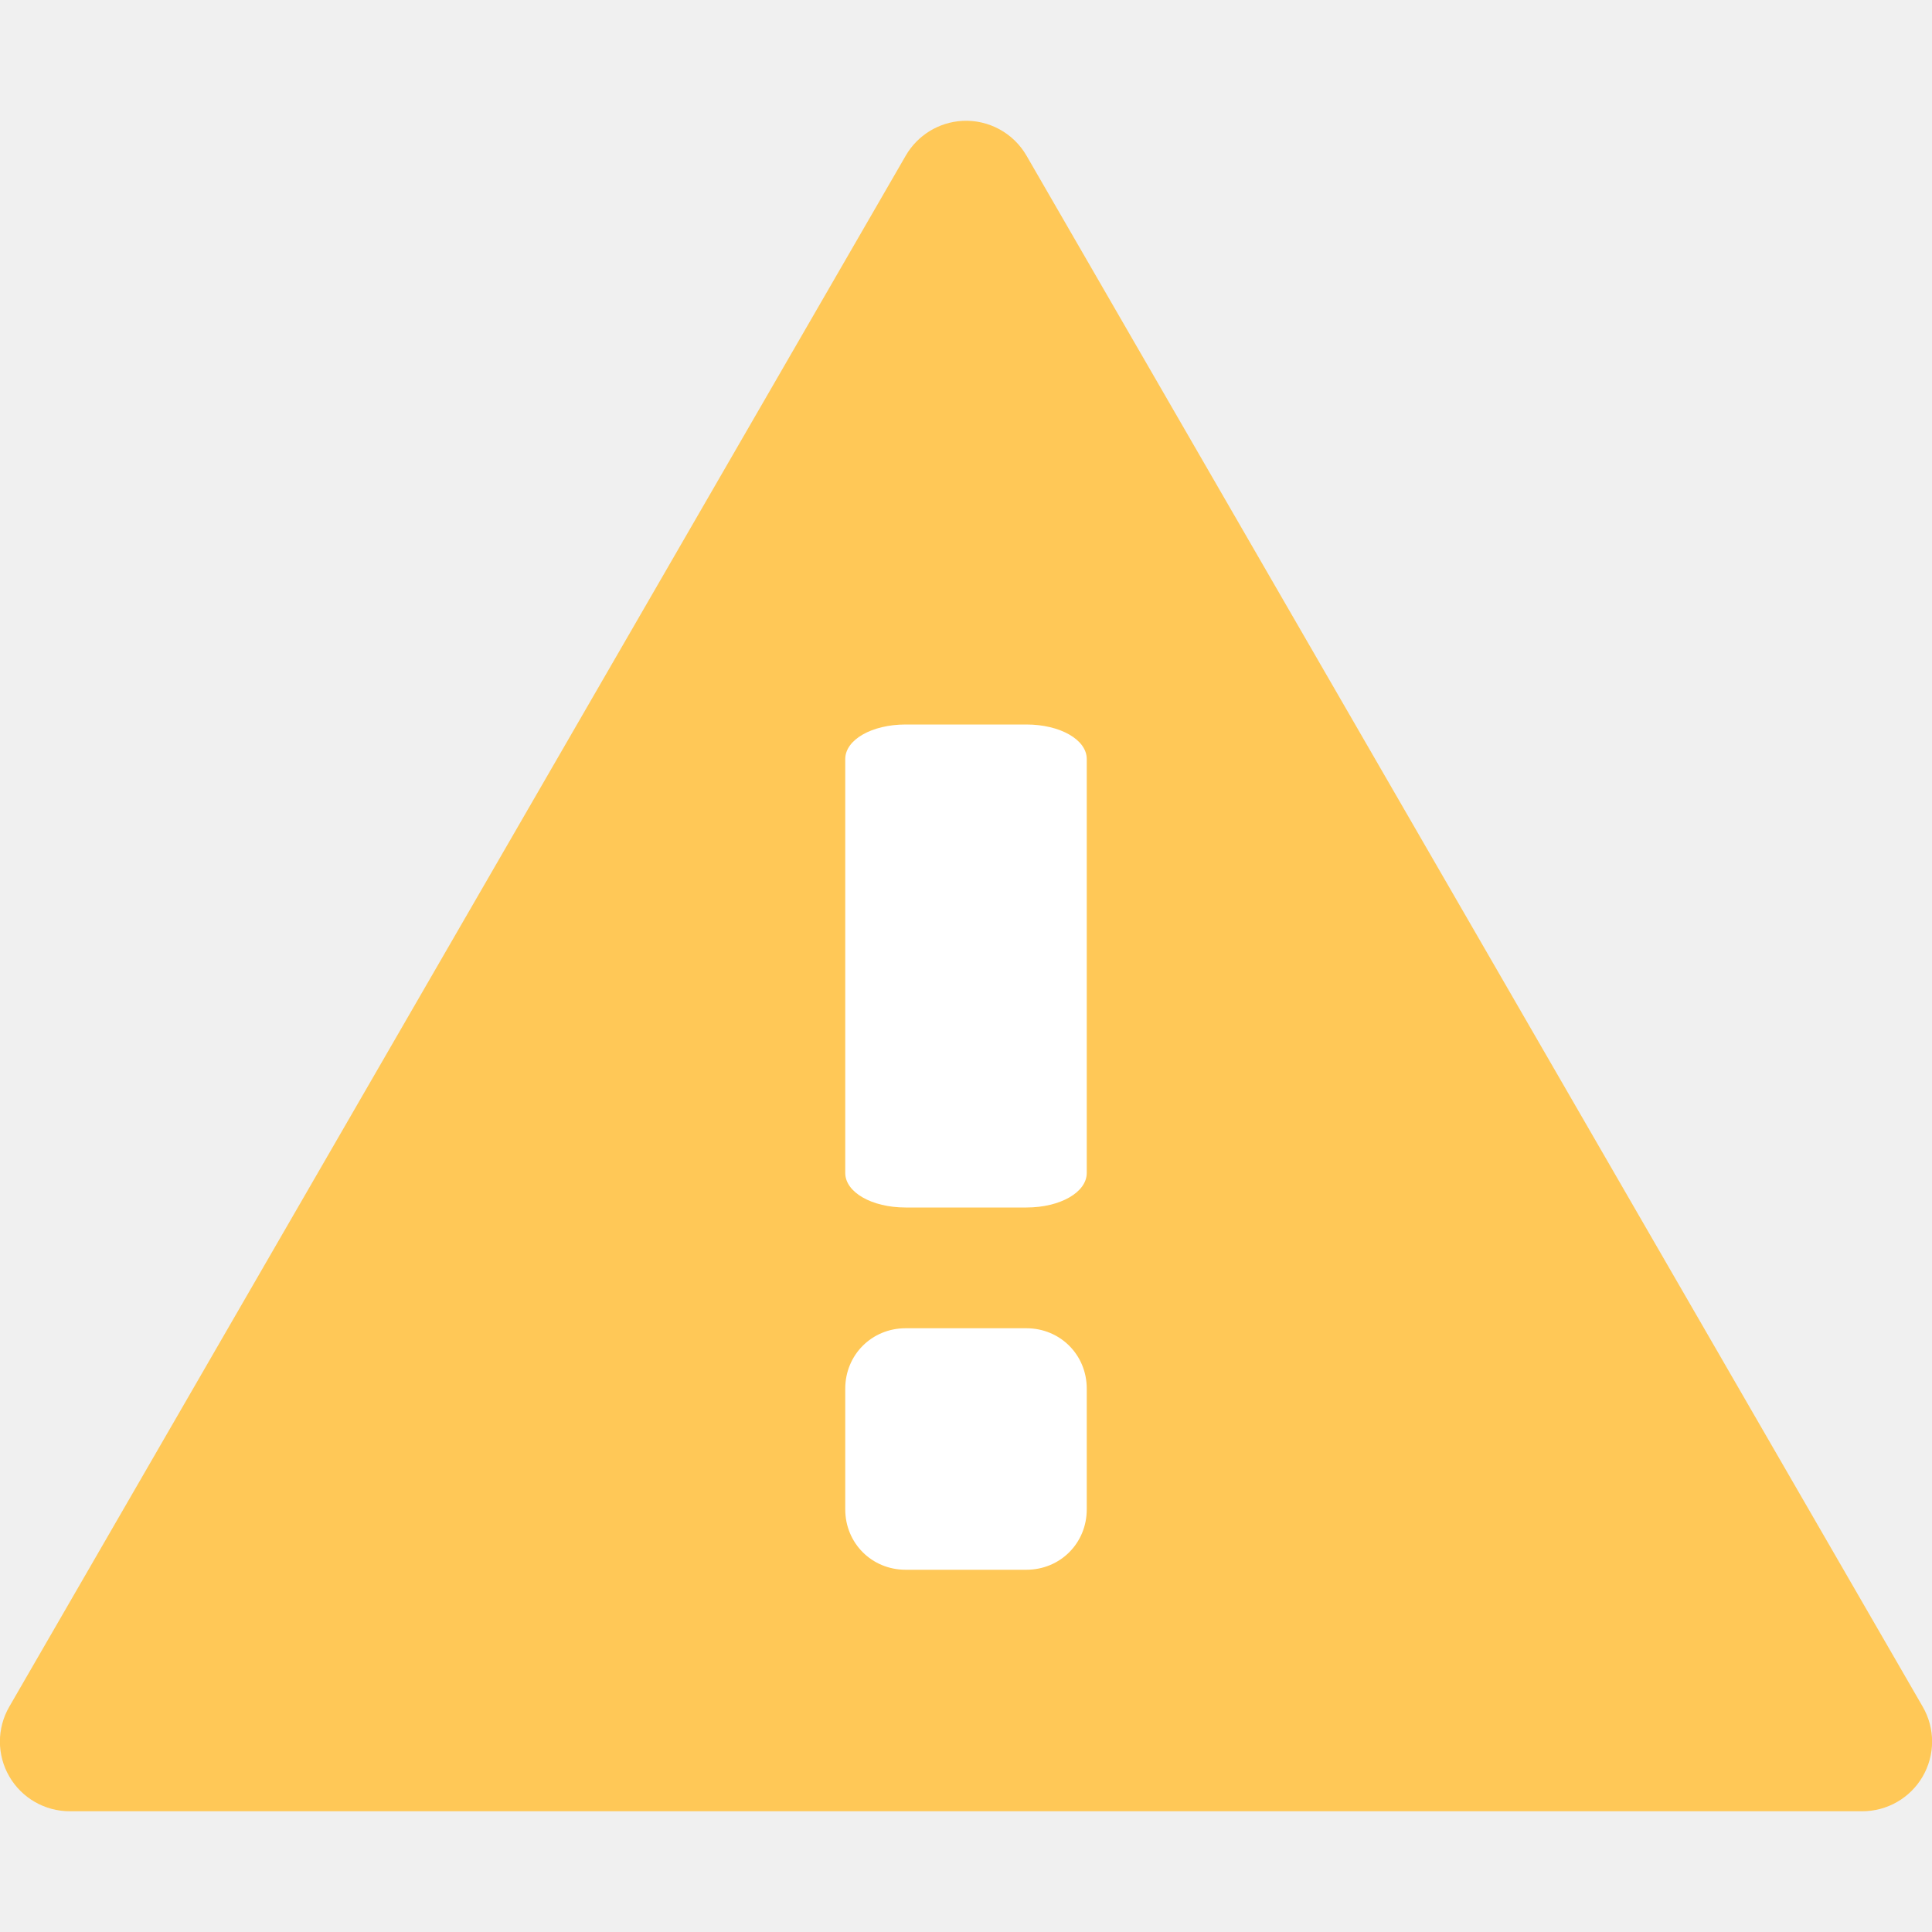
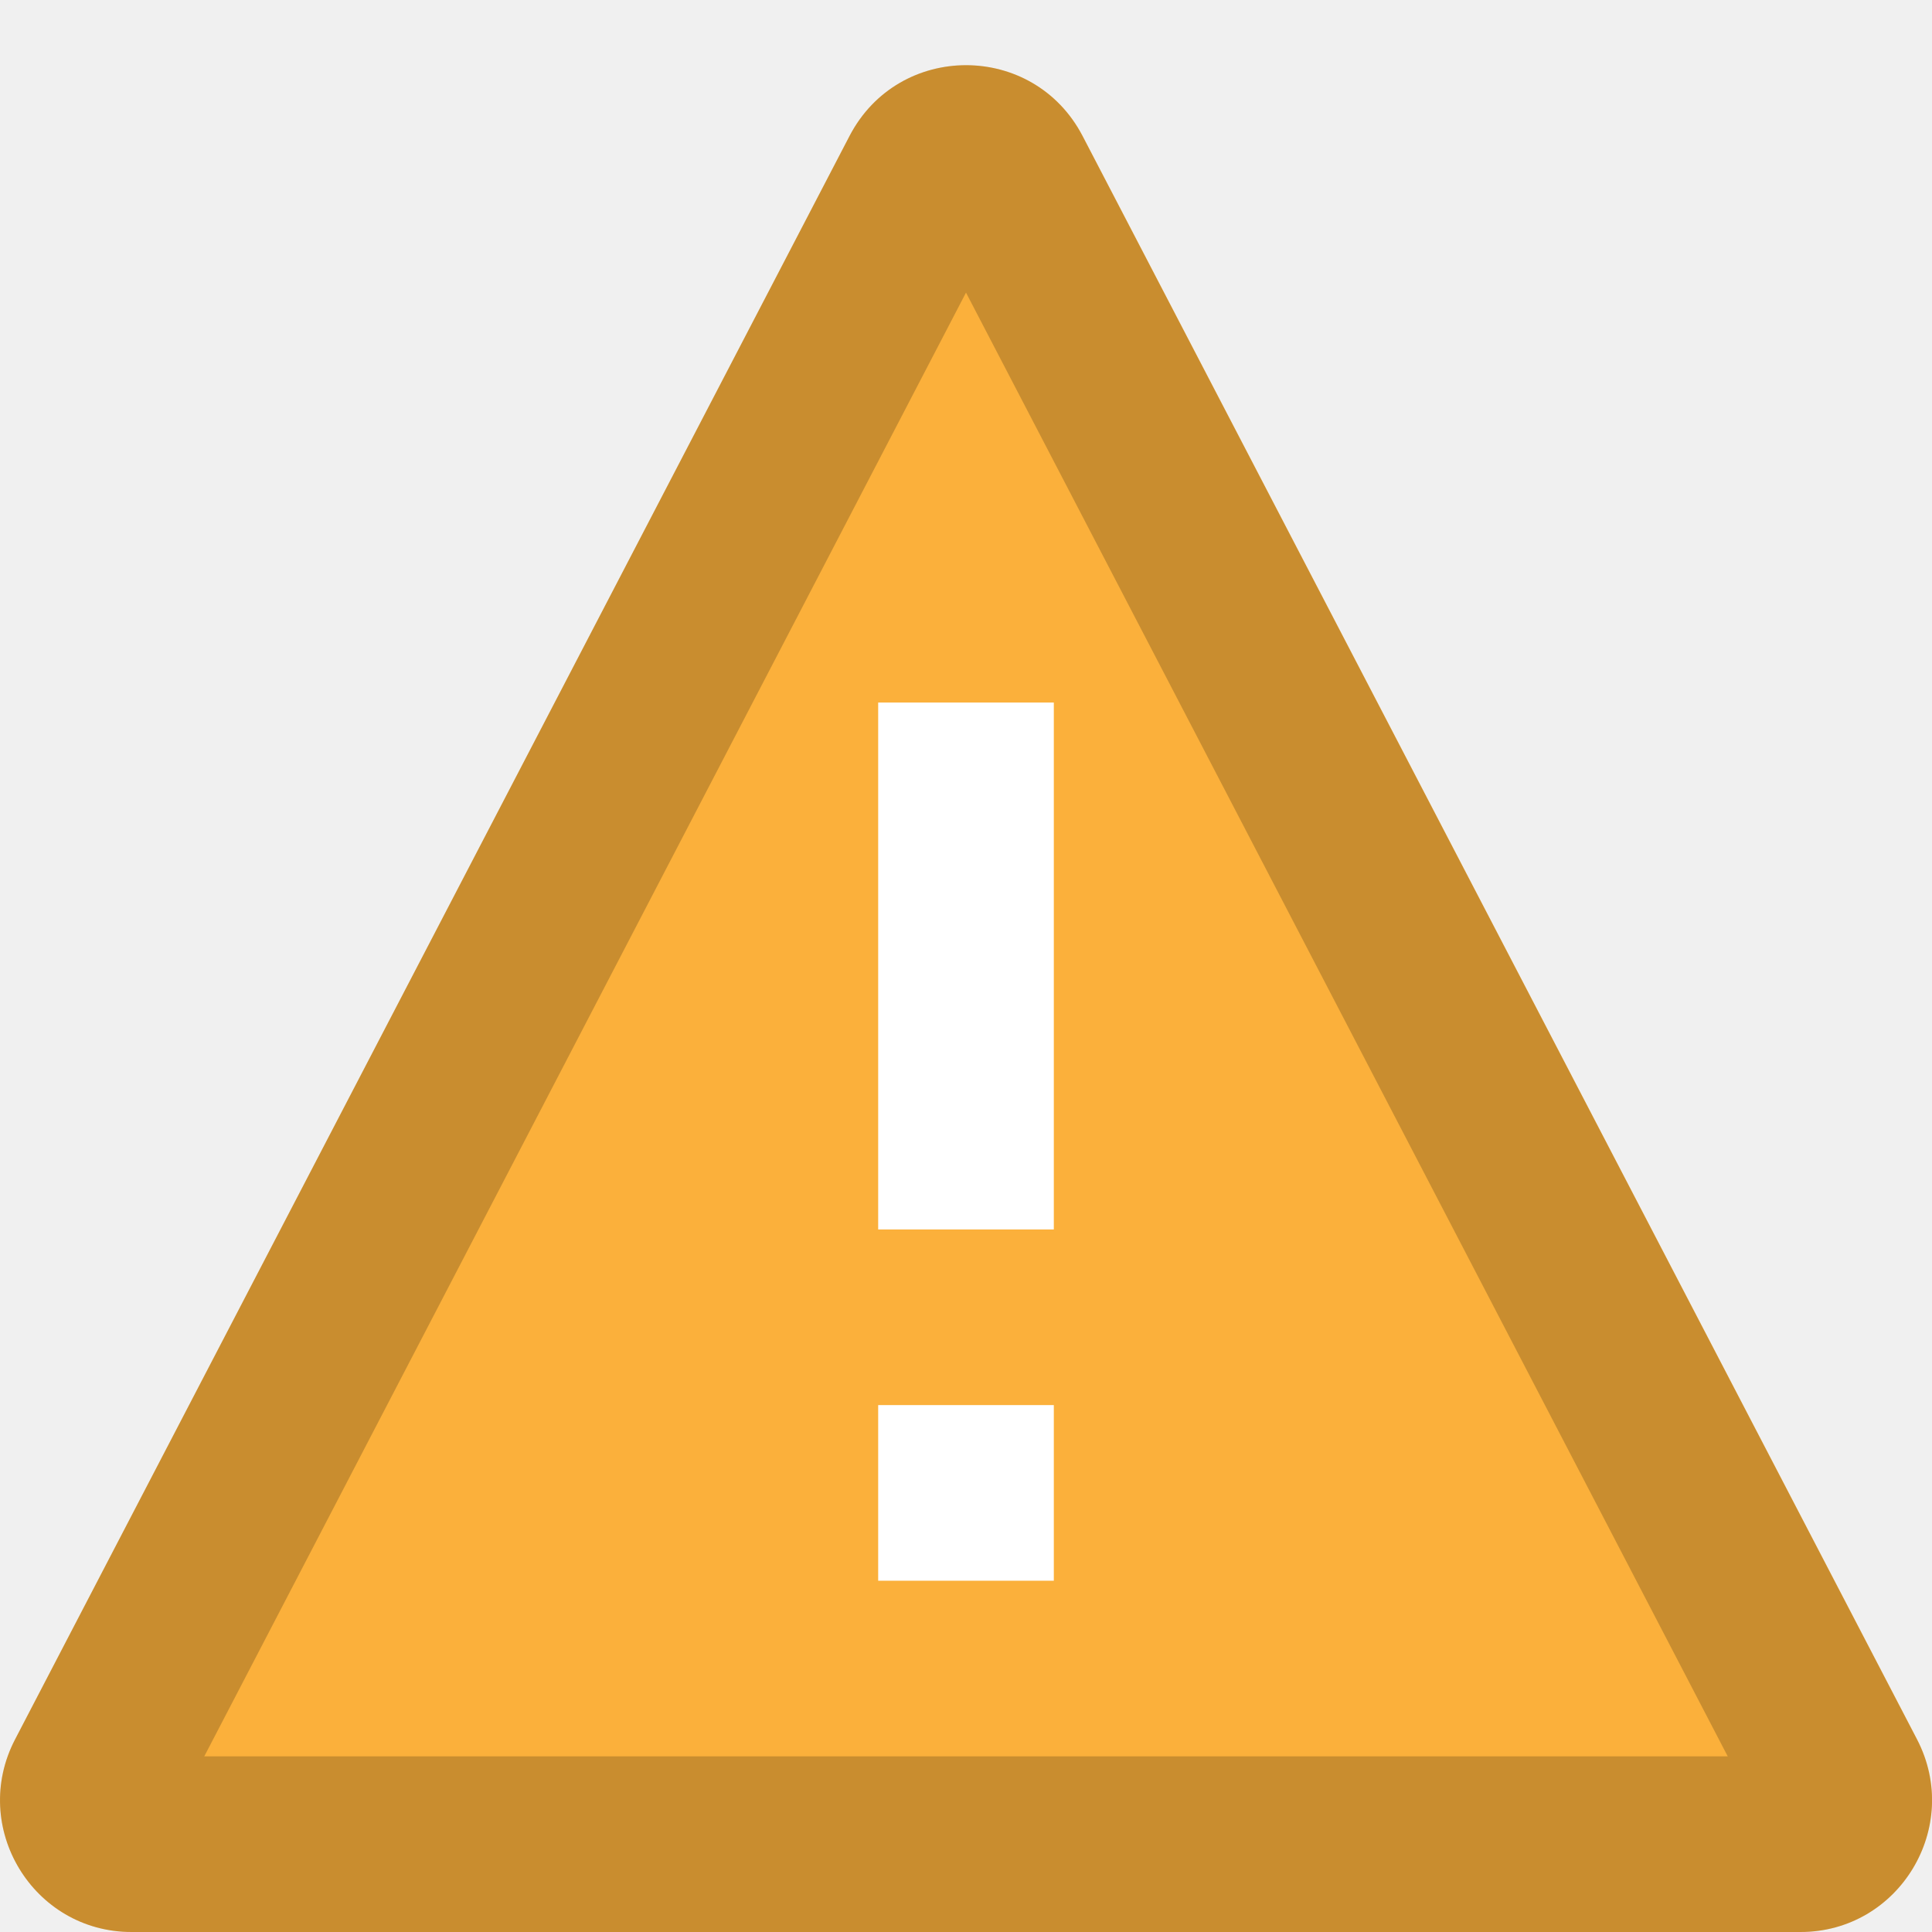
- <svg xmlns="http://www.w3.org/2000/svg" version="1.1" x="0px" y="0px" viewBox="0 0 16 16" enable-background="new 0 0 16 16" xml:space="preserve" id="svg2">
-   <defs id="defs13" />
-   <g id="overlay-missing">
-     <path style="opacity:1;fill:#ffc857;fill-opacity:1;stroke:none;stroke-width:1;stroke-linecap:square;stroke-linejoin:round;stroke-miterlimit:4;stroke-dasharray:none;stroke-dashoffset:0;stroke-opacity:1" d="m 15.422,14.423 -14.844,0 L 8,1.577 Z" id="path4162" />
-     <path d="M9,11.5v1C9,12.78,8.78,13,8.5,13h-1C7.22,13,7,12.78,7,12.5v-1C7,11.22,7.22,11,7.5,11h1   C8.78,11,9,11.22,9,11.5z" id="path7" fill="#FFFFFF" />
-     <path d="M 9,6.286 9,9.714 C 9,9.874 8.78,10 8.5,10 l -1,0 C 7.22,10 7,9.874 7,9.714 L 7,6.286 C 7,6.126 7.22,6 7.5,6 l 1,0 C 8.78,6 9,6.126 9,6.286 Z" id="path9" style="fill:#ffffff" />
-     <path style="color:#000000;font-style:normal;font-variant:normal;font-weight:normal;font-stretch:normal;font-size:medium;line-height:normal;font-family:sans-serif;text-indent:0;text-align:start;text-decoration:none;text-decoration-line:none;text-decoration-style:solid;text-decoration-color:#000000;letter-spacing:normal;word-spacing:normal;text-transform:none;direction:ltr;block-progression:tb;writing-mode:lr-tb;baseline-shift:baseline;text-anchor:start;white-space:normal;clip-rule:nonzero;display:inline;overflow:visible;visibility:visible;opacity:1;isolation:auto;mix-blend-mode:normal;color-interpolation:sRGB;color-interpolation-filters:linearRGB;solid-color:#000000;solid-opacity:1;fill:#ffc857;fill-opacity:1;fill-rule:nonzero;stroke:none;stroke-width:1.347;stroke-linecap:square;stroke-linejoin:round;stroke-miterlimit:4;stroke-dasharray:none;stroke-dashoffset:0;stroke-opacity:1;color-rendering:auto;image-rendering:auto;shape-rendering:auto;text-rendering:auto;enable-background:accumulate" d="M 7.97,1.001 A 0.578,0.577 0 0 0 7.501,1.289 L 0.077,14.134 A 0.578,0.577 0 0 0 0.578,15 l 14.844,0 a 0.578,0.577 0 0 0 0.501,-0.866 L 8.501,1.289 A 0.578,0.577 0 0 0 7.97,1.001 Z m 0.03,1.731 6.423,11.115 -12.845,0 6.422,-11.115 z" id="path4166" />
+ <svg xmlns="http://www.w3.org/2000/svg" version="1.1" x="0px" y="0px" viewBox="0 0 11 11" enable-background="new 0 0 11 11" xml:space="preserve">
+   <g>
+     <path fill="#FBB03B" d="M10.251,11H0.749c-0.562,0-0.923-0.598-0.663-1.097l4.751-9.129c0.28-0.537,1.047-0.537,1.327,0   l4.751,9.129C11.174,10.402,10.813,11,10.251,11z" />
+     <path opacity="0.2" d="M5.5,1.666L9.837,10H1.163L5.5,1.666 M5.5,0.371c-0.262,0-0.523,0.134-0.663,0.403L0.086,9.903   C-0.174,10.402,0.187,11,0.749,11h9.502c0.562,0,0.923-0.598,0.663-1.097L6.163,0.774C6.023,0.506,5.762,0.371,5.5,0.371L5.5,0.371   z" />
+     <path fill="#FFFFFF" d="M6,8v1H5V8H6z" />
+     <path fill="#FFFFFF" d="M6,4v3H5V4H6z" />
  </g>
</svg>
